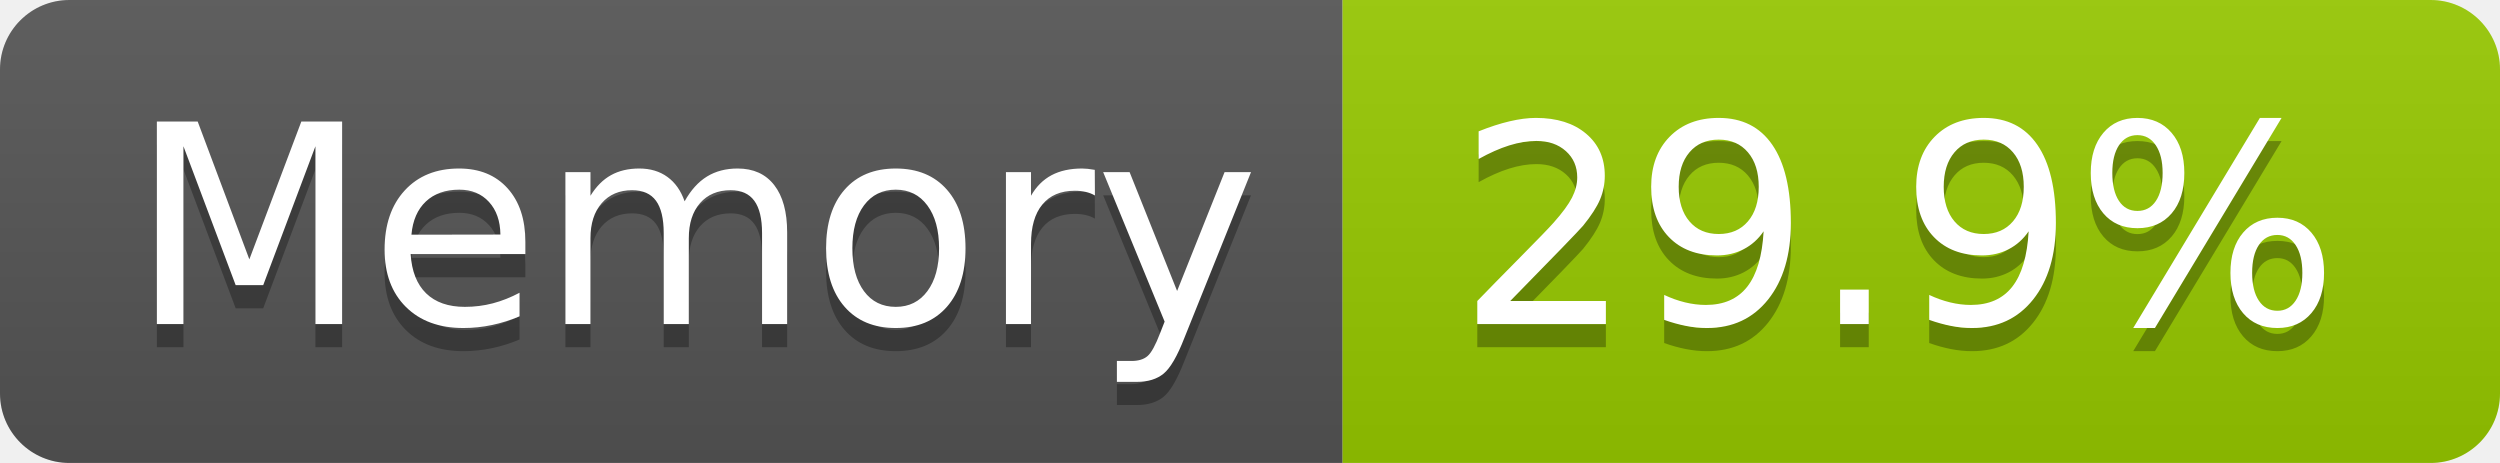
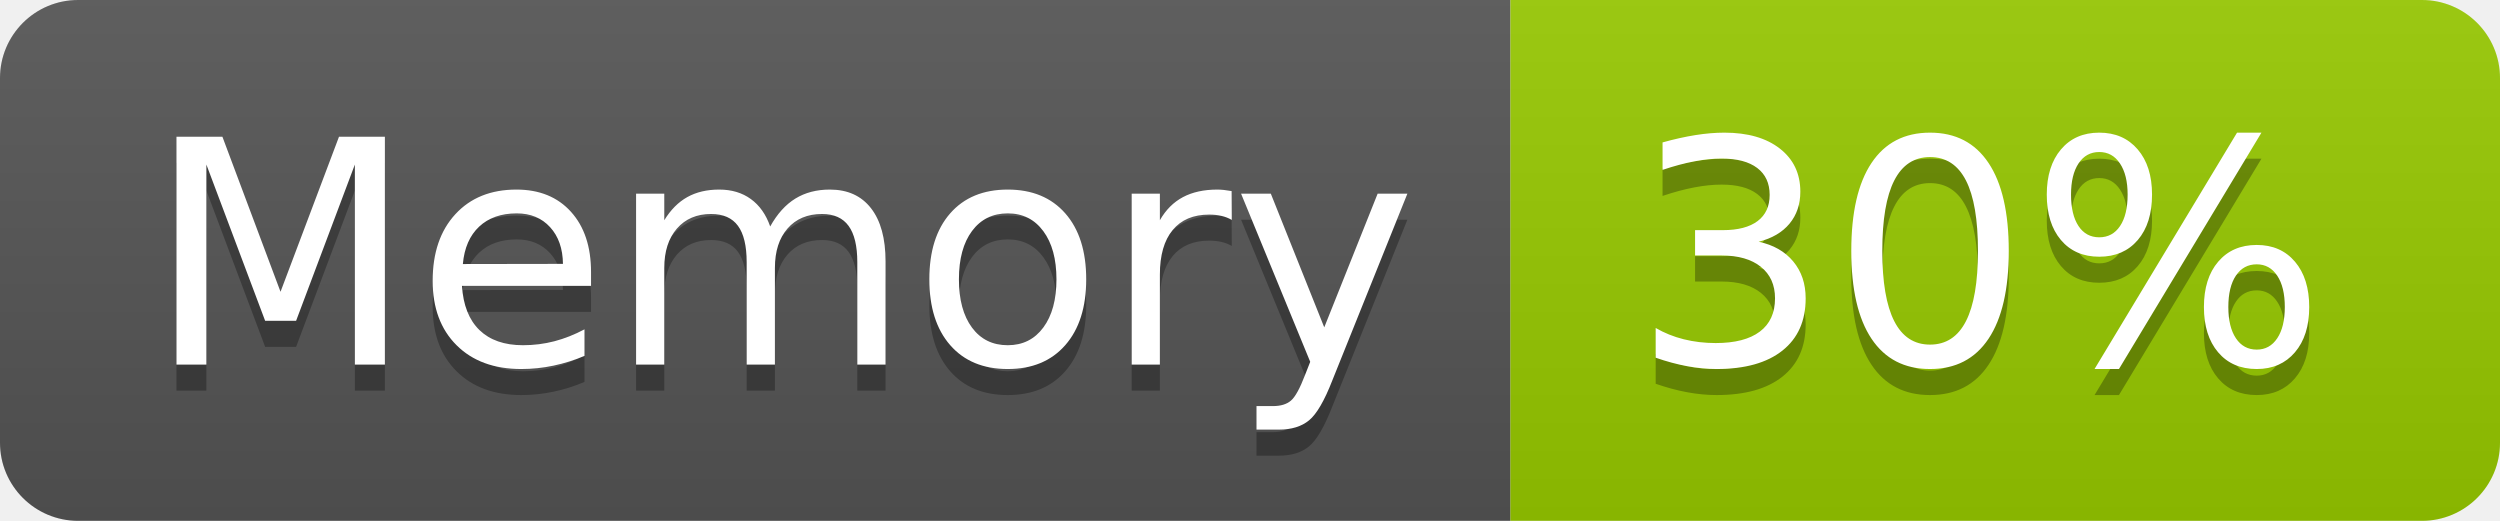
- <svg xmlns="http://www.w3.org/2000/svg" width="108" height="20" role="img" aria-label="Memory: 29.9%">
+ <svg xmlns="http://www.w3.org/2000/svg" width="96" height="20" role="img" aria-label="Memory: 30%">
  <linearGradient id="s" x2="0" y2="100%">
    <stop offset="0" stop-color="#bbb" stop-opacity=".1" />
    <stop offset="1" stop-opacity=".1" />
  </linearGradient>
  <clipPath id="r">
-     <rect width="108" height="20" rx="3" fill="#fff" />
+     <rect width="96" height="20" rx="3" fill="#fff" />
  </clipPath>
  <g clip-path="url(#r)">
    <rect width="58" height="20" fill="#555" />
-     <rect x="58" width="50" height="20" fill="#97ca00" />
-     <rect width="108" height="20" fill="url(#s)" />
+     <rect x="58" width="38" height="20" fill="#97ca00" />
+     <rect width="96" height="20" fill="url(#s)" />
  </g>
  <g fill="#fff" text-anchor="middle" font-family="Verdana,Geneva,DejaVu Sans,sans-serif" text-rendering="geometricPrecision" font-size="120">
    <text aria-hidden="true" x="300" y="150" fill="#010101" fill-opacity=".3" transform="scale(.1)" textLength="466">Memory</text>
    <text x="300" y="140" transform="scale(.1)" fill="#fff" textLength="466">Memory</text>
-     <text aria-hidden="true" x="820" y="150" fill="#010101" fill-opacity=".3" transform="scale(.1)" textLength="390">29.9%</text>
-     <text x="820" y="140" transform="scale(.1)" fill="#fff" textLength="390">29.9%</text>
+     <text aria-hidden="true" x="760" y="150" fill="#010101" fill-opacity=".3" transform="scale(.1)" textLength="276">30%</text>
+     <text x="760" y="140" transform="scale(.1)" fill="#fff" textLength="276">30%</text>
  </g>
</svg>
